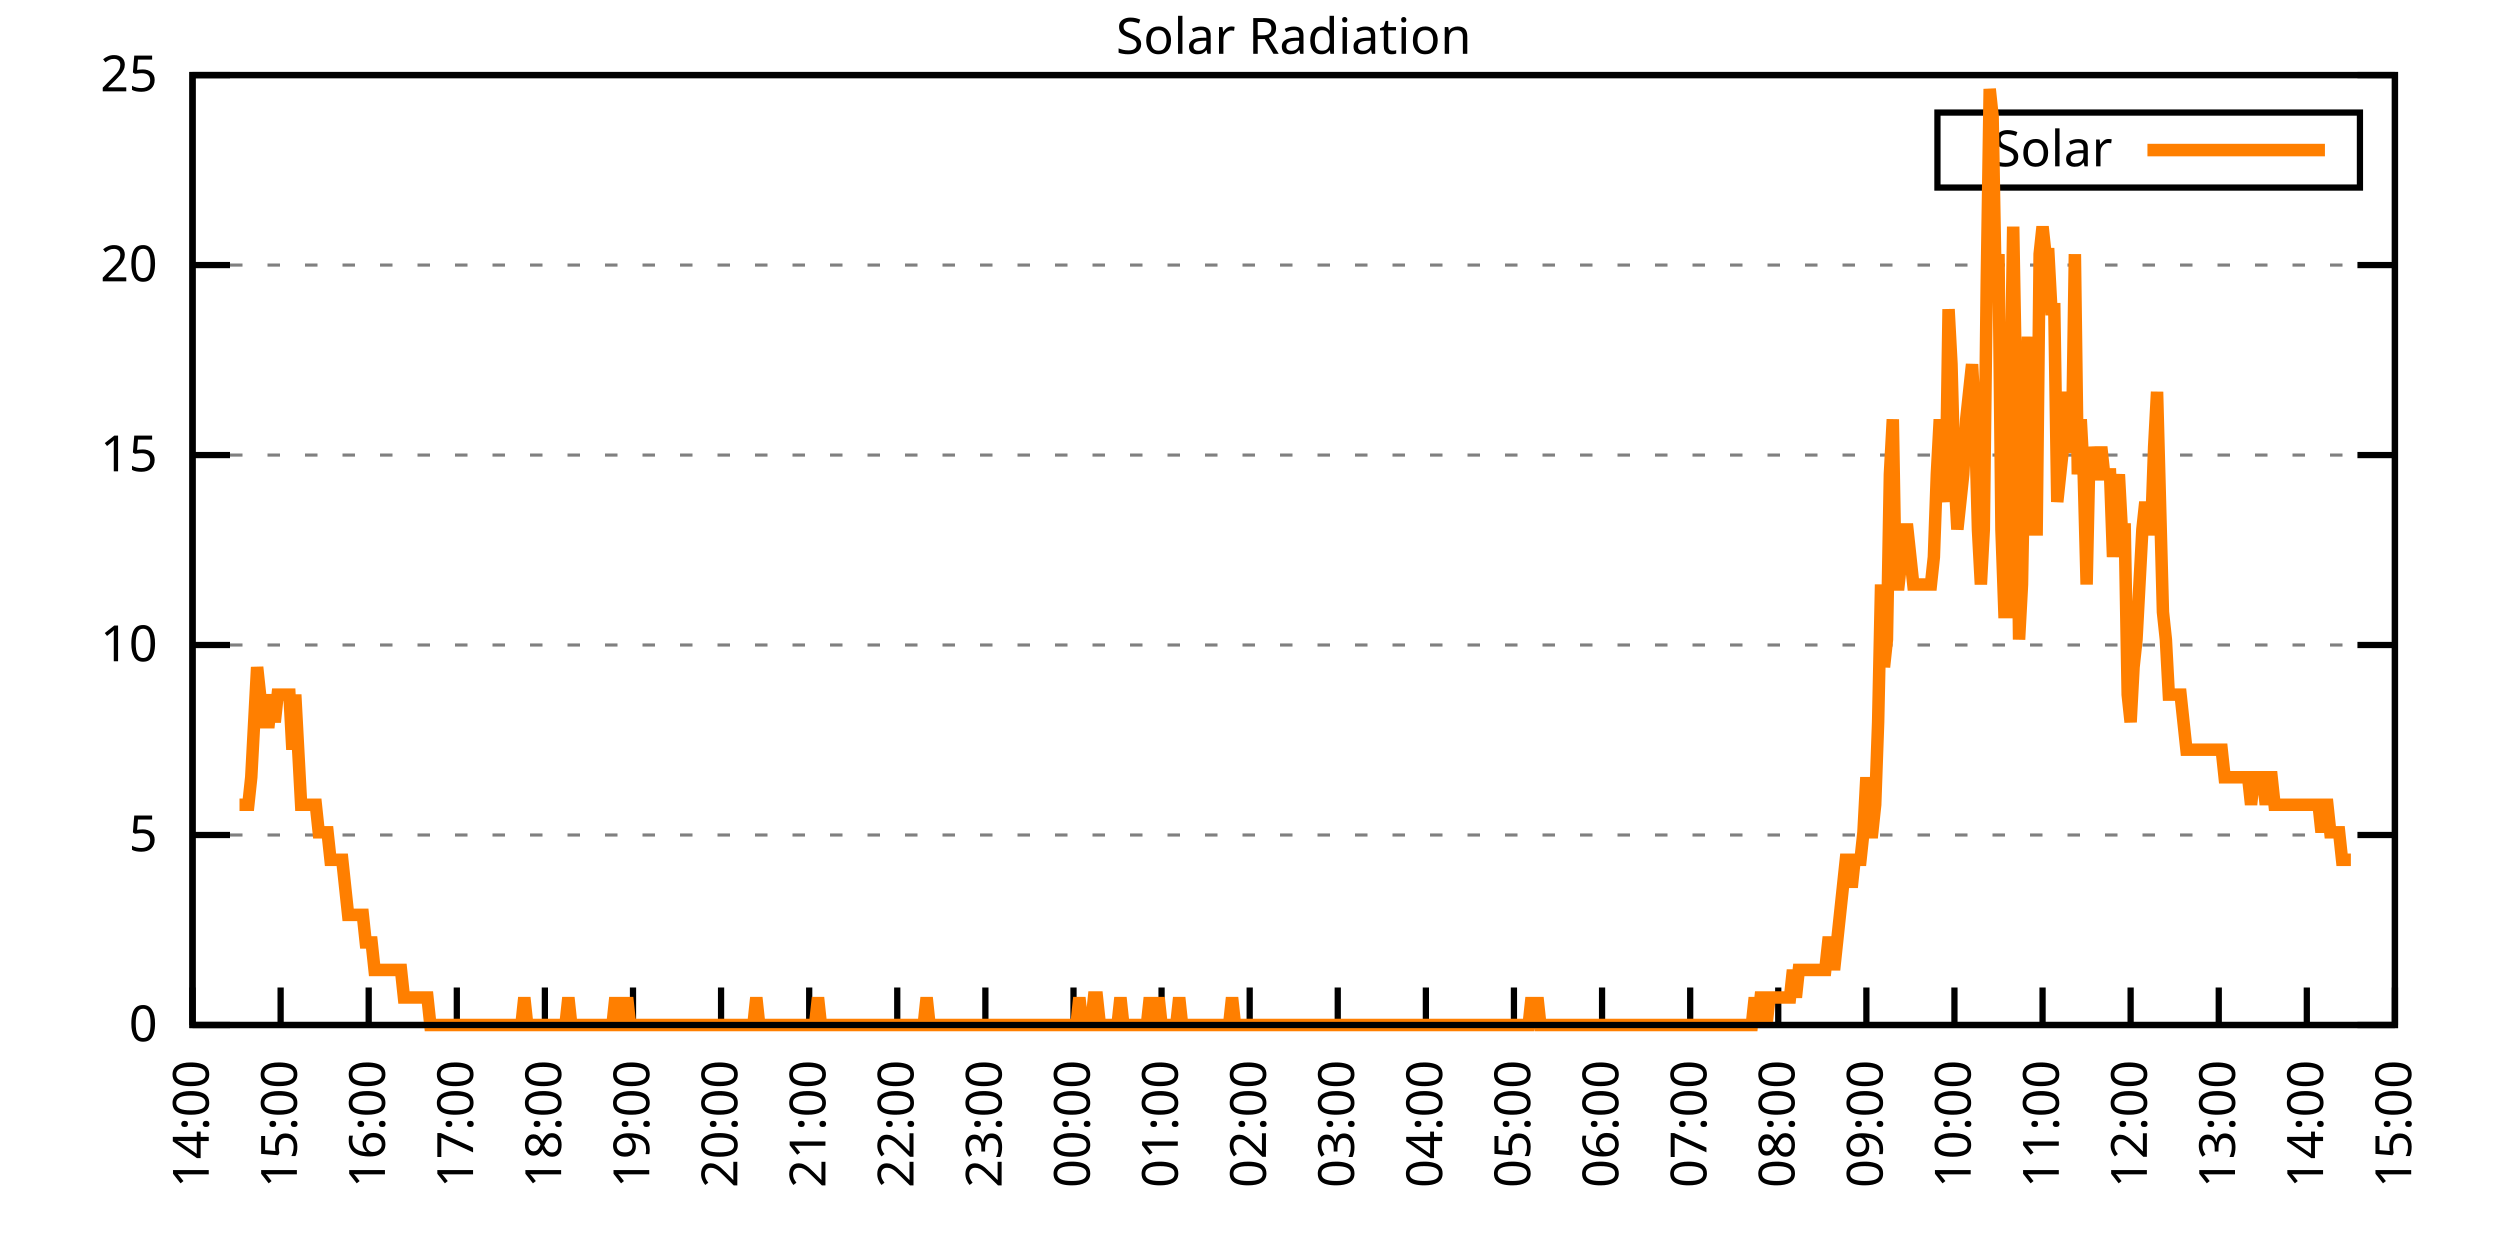
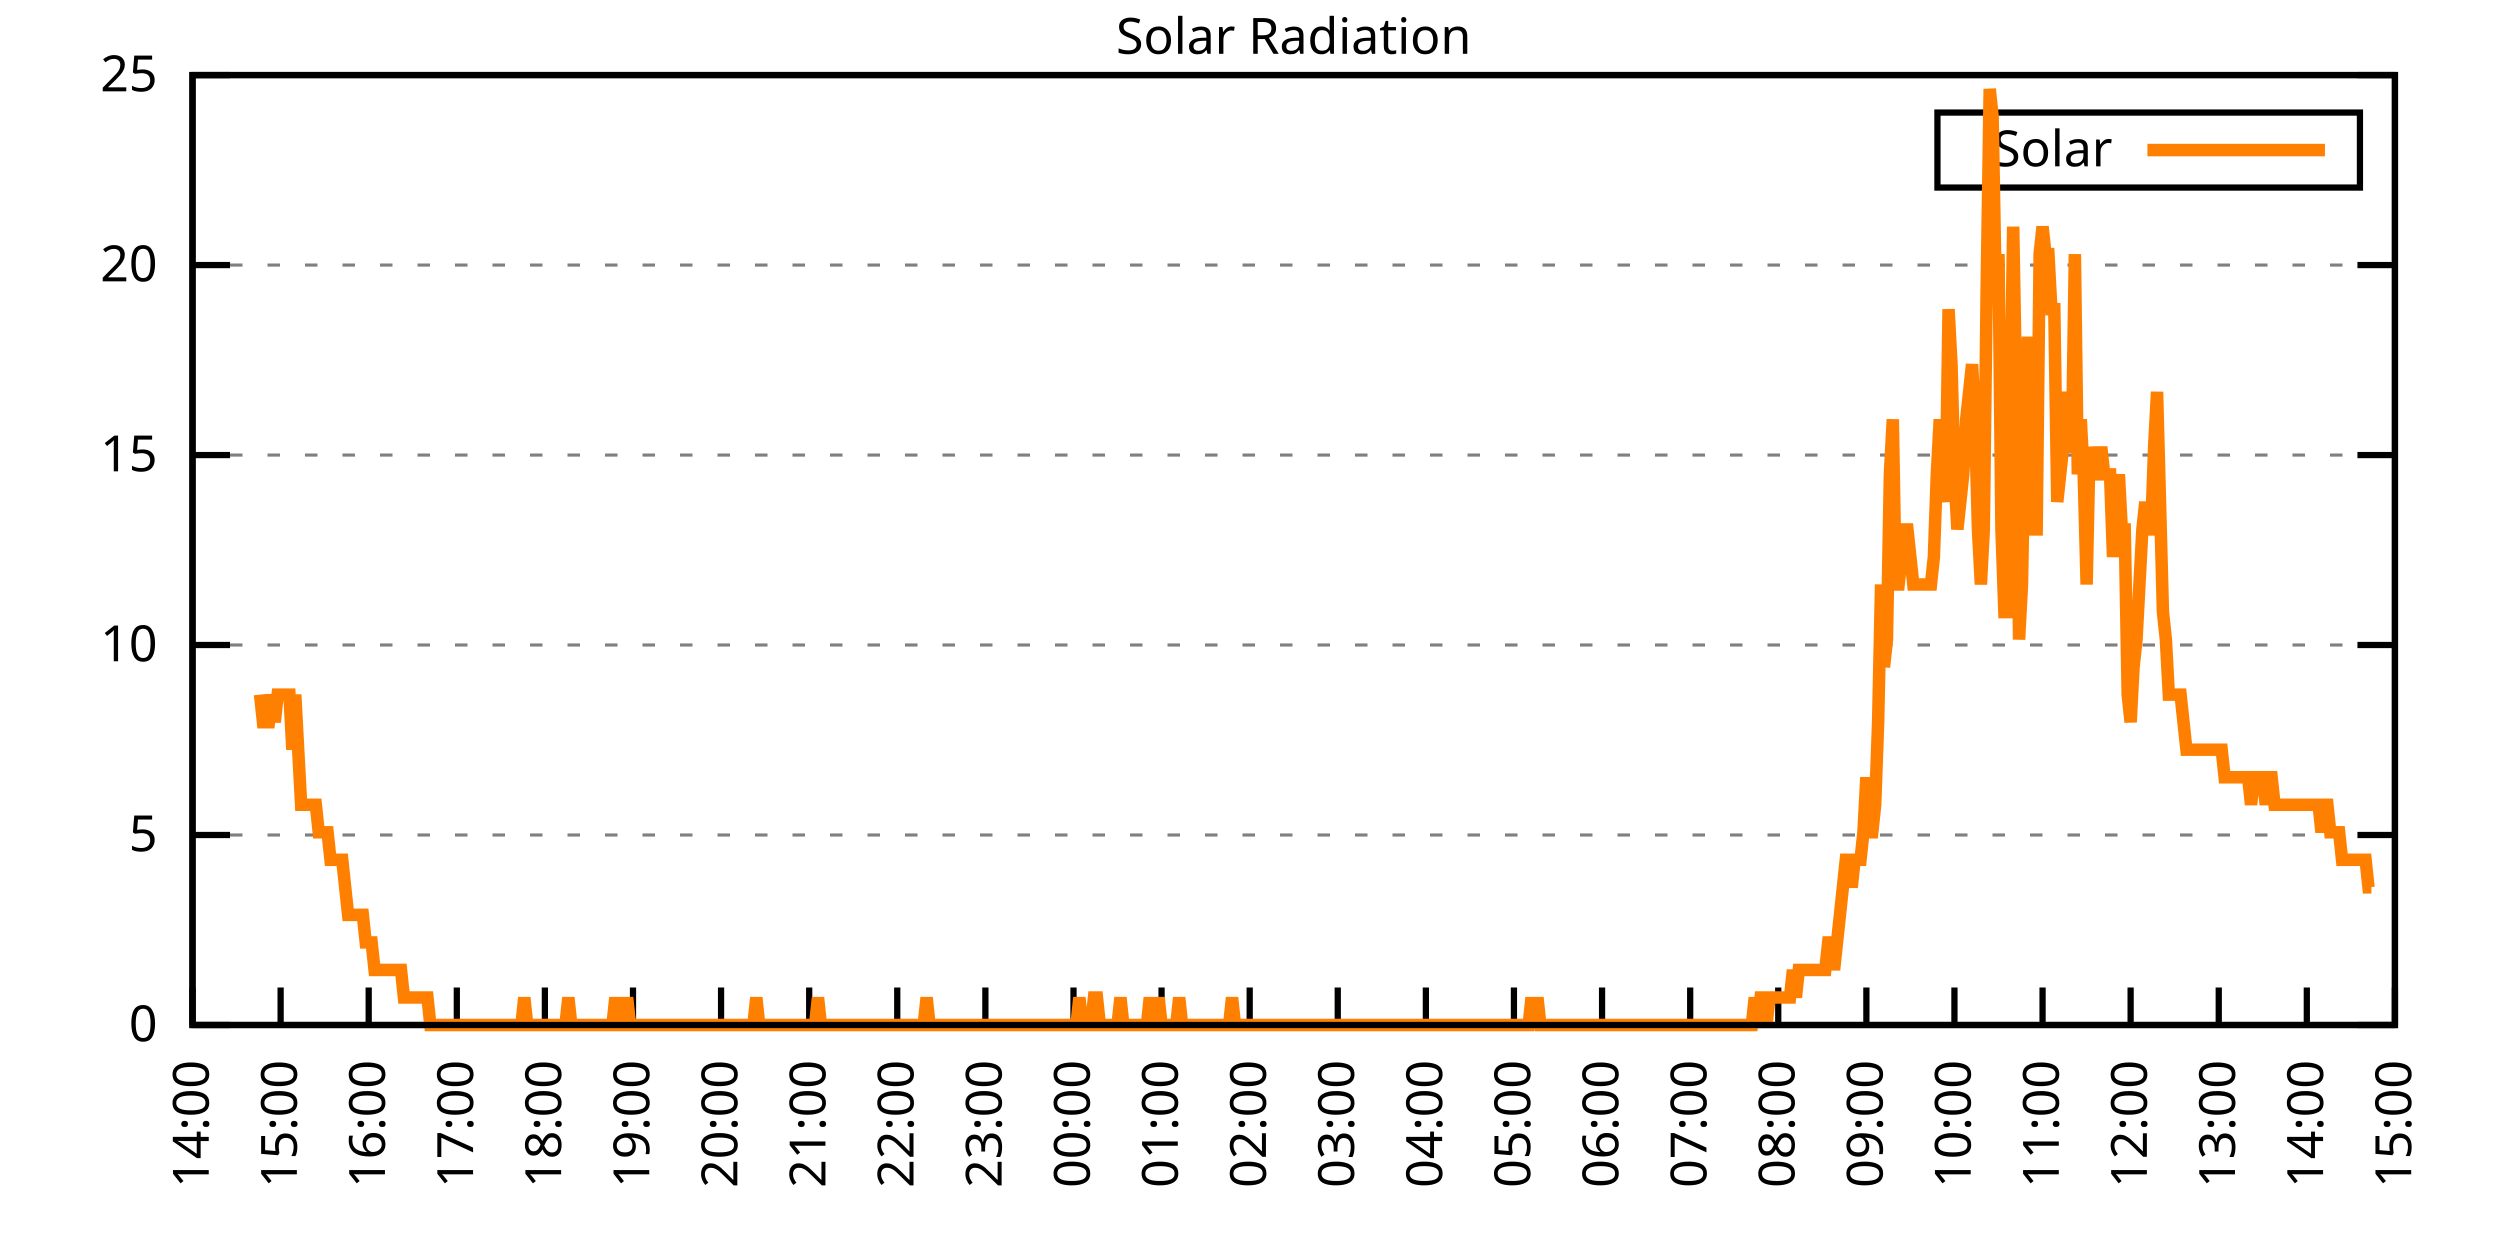
<svg xmlns="http://www.w3.org/2000/svg" xmlns:xlink="http://www.w3.org/1999/xlink" width="400" height="200" viewBox="0 0 400 200">
  <g id="gnuplot_canvas">
    <rect x="0" y="0" width="400" height="200" fill="none" />
    <defs>
      <circle id="gpDot" r="0.5" stroke-width="0.5" stroke="currentColor" />
      <path id="gpPt0" stroke-width="0.333" stroke="currentColor" d="M-1,0 h2 M0,-1 v2" />
      <path id="gpPt1" stroke-width="0.333" stroke="currentColor" d="M-1,-1 L1,1 M1,-1 L-1,1" />
      <path id="gpPt2" stroke-width="0.333" stroke="currentColor" d="M-1,0 L1,0 M0,-1 L0,1 M-1,-1 L1,1 M-1,1 L1,-1" />
      <rect id="gpPt3" stroke-width="0.333" stroke="currentColor" x="-1" y="-1" width="2" height="2" />
      <rect id="gpPt4" stroke-width="0.333" stroke="currentColor" fill="currentColor" x="-1" y="-1" width="2" height="2" />
      <circle id="gpPt5" stroke-width="0.333" stroke="currentColor" cx="0" cy="0" r="1" />
      <use xlink:href="#gpPt5" id="gpPt6" fill="currentColor" stroke="none" />
      <path id="gpPt7" stroke-width="0.333" stroke="currentColor" d="M0,-1.33 L-1.33,0.67 L1.33,0.67 z" />
      <use xlink:href="#gpPt7" id="gpPt8" fill="currentColor" stroke="none" />
      <use xlink:href="#gpPt7" id="gpPt9" stroke="currentColor" transform="rotate(180)" />
      <use xlink:href="#gpPt9" id="gpPt10" fill="currentColor" stroke="none" />
      <use xlink:href="#gpPt3" id="gpPt11" stroke="currentColor" transform="rotate(45)" />
      <use xlink:href="#gpPt11" id="gpPt12" fill="currentColor" stroke="none" />
      <path id="gpPt13" stroke-width="0.333" stroke="currentColor" d="M0,1.330 L1.265,0.411 L0.782,-1.067 L-0.782,-1.076 L-1.265,0.411 z" />
      <use xlink:href="#gpPt13" id="gpPt14" fill="currentColor" stroke="none" />
      <filter id="textbox" filterUnits="objectBoundingBox" x="0" y="0" height="1" width="1">
        <feFlood flood-color="white" flood-opacity="1" result="bgnd" />
        <feComposite in="SourceGraphic" in2="bgnd" operator="atop" />
      </filter>
      <filter id="greybox" filterUnits="objectBoundingBox" x="0" y="0" height="1" width="1">
        <feFlood flood-color="lightgrey" flood-opacity="1" result="grey" />
        <feComposite in="SourceGraphic" in2="grey" operator="atop" />
      </filter>
    </defs>
    <g fill="none" color="white" stroke="currentColor" stroke-width="1.00" stroke-linecap="butt" stroke-linejoin="miter">
</g>
    <g fill="none" color="black" stroke="currentColor" stroke-width="1.00" stroke-linecap="butt" stroke-linejoin="miter">
      <g stroke="none" shape-rendering="crispEdges">
        <polygon fill="rgb(255, 255, 255)" points="30.80,164.00 383.18,164.00 383.18,12.02 30.80,12.02 " />
      </g>
    </g>
    <g fill="none" color="black" stroke="currentColor" stroke-width="1.00" stroke-linecap="butt" stroke-linejoin="miter">
</g>
    <g fill="none" color="black" stroke="black" stroke-width="0.50" stroke-linecap="butt" stroke-linejoin="miter">
</g>
    <g fill="none" color="gray" stroke="currentColor" stroke-width="0.50" stroke-linecap="butt" stroke-linejoin="miter">
      <path stroke="gray" stroke-dasharray="2,4" class="gridline" d="M30.80,164.00 L383.19,164.00  " />
    </g>
    <g fill="none" color="gray" stroke="gray" stroke-width="1.00" stroke-linecap="butt" stroke-linejoin="miter">
</g>
    <g fill="none" color="black" stroke="currentColor" stroke-width="1.00" stroke-linecap="butt" stroke-linejoin="miter">
      <path stroke="black" d="M30.80,164.00 L36.80,164.00 M383.19,164.00 L377.19,164.00  " />
      <g transform="translate(25.20,166.60)" stroke="none" fill="black" font-family="Sans" font-size="8.00" text-anchor="end">
        <text>
          <tspan font-family="Sans"> 0</tspan>
        </text>
      </g>
    </g>
    <g fill="none" color="black" stroke="currentColor" stroke-width="1.00" stroke-linecap="butt" stroke-linejoin="miter">
</g>
    <g fill="none" color="black" stroke="black" stroke-width="0.50" stroke-linecap="butt" stroke-linejoin="miter">
</g>
    <g fill="none" color="gray" stroke="currentColor" stroke-width="0.50" stroke-linecap="butt" stroke-linejoin="miter">
      <path stroke="gray" stroke-dasharray="2,4" class="gridline" d="M30.80,133.60 L383.19,133.60  " />
    </g>
    <g fill="none" color="gray" stroke="gray" stroke-width="1.00" stroke-linecap="butt" stroke-linejoin="miter">
</g>
    <g fill="none" color="black" stroke="currentColor" stroke-width="1.00" stroke-linecap="butt" stroke-linejoin="miter">
      <path stroke="black" d="M30.80,133.60 L36.80,133.60 M383.19,133.60 L377.19,133.60  " />
      <g transform="translate(25.20,136.20)" stroke="none" fill="black" font-family="Sans" font-size="8.00" text-anchor="end">
        <text>
          <tspan font-family="Sans"> 5</tspan>
        </text>
      </g>
    </g>
    <g fill="none" color="black" stroke="currentColor" stroke-width="1.00" stroke-linecap="butt" stroke-linejoin="miter">
</g>
    <g fill="none" color="black" stroke="black" stroke-width="0.50" stroke-linecap="butt" stroke-linejoin="miter">
</g>
    <g fill="none" color="gray" stroke="currentColor" stroke-width="0.50" stroke-linecap="butt" stroke-linejoin="miter">
      <path stroke="gray" stroke-dasharray="2,4" class="gridline" d="M30.80,103.20 L383.19,103.20  " />
    </g>
    <g fill="none" color="gray" stroke="gray" stroke-width="1.00" stroke-linecap="butt" stroke-linejoin="miter">
</g>
    <g fill="none" color="black" stroke="currentColor" stroke-width="1.00" stroke-linecap="butt" stroke-linejoin="miter">
      <path stroke="black" d="M30.80,103.20 L36.80,103.20 M383.19,103.20 L377.19,103.20  " />
      <g transform="translate(25.20,105.80)" stroke="none" fill="black" font-family="Sans" font-size="8.00" text-anchor="end">
        <text>
          <tspan font-family="Sans"> 10</tspan>
        </text>
      </g>
    </g>
    <g fill="none" color="black" stroke="currentColor" stroke-width="1.00" stroke-linecap="butt" stroke-linejoin="miter">
</g>
    <g fill="none" color="black" stroke="black" stroke-width="0.50" stroke-linecap="butt" stroke-linejoin="miter">
</g>
    <g fill="none" color="gray" stroke="currentColor" stroke-width="0.50" stroke-linecap="butt" stroke-linejoin="miter">
      <path stroke="gray" stroke-dasharray="2,4" class="gridline" d="M30.80,72.81 L383.19,72.81  " />
    </g>
    <g fill="none" color="gray" stroke="gray" stroke-width="1.00" stroke-linecap="butt" stroke-linejoin="miter">
</g>
    <g fill="none" color="black" stroke="currentColor" stroke-width="1.00" stroke-linecap="butt" stroke-linejoin="miter">
      <path stroke="black" d="M30.80,72.81 L36.80,72.81 M383.19,72.81 L377.19,72.81  " />
      <g transform="translate(25.20,75.41)" stroke="none" fill="black" font-family="Sans" font-size="8.00" text-anchor="end">
        <text>
          <tspan font-family="Sans"> 15</tspan>
        </text>
      </g>
    </g>
    <g fill="none" color="black" stroke="currentColor" stroke-width="1.00" stroke-linecap="butt" stroke-linejoin="miter">
</g>
    <g fill="none" color="black" stroke="black" stroke-width="0.50" stroke-linecap="butt" stroke-linejoin="miter">
</g>
    <g fill="none" color="gray" stroke="currentColor" stroke-width="0.50" stroke-linecap="butt" stroke-linejoin="miter">
      <path stroke="gray" stroke-dasharray="2,4" class="gridline" d="M30.80,42.41 L383.19,42.41  " />
    </g>
    <g fill="none" color="gray" stroke="gray" stroke-width="1.00" stroke-linecap="butt" stroke-linejoin="miter">
</g>
    <g fill="none" color="black" stroke="currentColor" stroke-width="1.00" stroke-linecap="butt" stroke-linejoin="miter">
      <path stroke="black" d="M30.80,42.41 L36.80,42.41 M383.19,42.41 L377.19,42.41  " />
      <g transform="translate(25.20,45.01)" stroke="none" fill="black" font-family="Sans" font-size="8.00" text-anchor="end">
        <text>
          <tspan font-family="Sans"> 20</tspan>
        </text>
      </g>
    </g>
    <g fill="none" color="black" stroke="currentColor" stroke-width="1.00" stroke-linecap="butt" stroke-linejoin="miter">
</g>
    <g fill="none" color="black" stroke="black" stroke-width="0.50" stroke-linecap="butt" stroke-linejoin="miter">
</g>
    <g fill="none" color="gray" stroke="currentColor" stroke-width="0.50" stroke-linecap="butt" stroke-linejoin="miter">
      <path stroke="gray" stroke-dasharray="2,4" class="gridline" d="M30.80,12.01 L383.19,12.01  " />
    </g>
    <g fill="none" color="gray" stroke="gray" stroke-width="1.00" stroke-linecap="butt" stroke-linejoin="miter">
</g>
    <g fill="none" color="black" stroke="currentColor" stroke-width="1.00" stroke-linecap="butt" stroke-linejoin="miter">
      <path stroke="black" d="M30.80,12.01 L36.80,12.01 M383.19,12.01 L377.19,12.01  " />
      <g transform="translate(25.20,14.61)" stroke="none" fill="black" font-family="Sans" font-size="8.00" text-anchor="end">
        <text>
          <tspan font-family="Sans"> 25</tspan>
        </text>
      </g>
    </g>
    <g fill="none" color="black" stroke="currentColor" stroke-width="1.00" stroke-linecap="butt" stroke-linejoin="miter">
      <path stroke="black" d="M30.80,164.00 L30.80,158.00  " />
      <g transform="translate(33.40,169.60) rotate(270.00)" stroke="none" fill="black" font-family="Sans" font-size="8.00" text-anchor="end">
        <text>
          <tspan font-family="Sans">14:00</tspan>
        </text>
      </g>
    </g>
    <g fill="none" color="black" stroke="currentColor" stroke-width="1.00" stroke-linecap="butt" stroke-linejoin="miter">
      <path stroke="black" d="M44.90,164.00 L44.90,158.00  " />
      <g transform="translate(47.50,169.60) rotate(270.00)" stroke="none" fill="black" font-family="Sans" font-size="8.00" text-anchor="end">
        <text>
          <tspan font-family="Sans">15:00</tspan>
        </text>
      </g>
    </g>
    <g fill="none" color="black" stroke="currentColor" stroke-width="1.00" stroke-linecap="butt" stroke-linejoin="miter">
      <path stroke="black" d="M58.99,164.00 L58.99,158.00  " />
      <g transform="translate(61.59,169.60) rotate(270.00)" stroke="none" fill="black" font-family="Sans" font-size="8.00" text-anchor="end">
        <text>
          <tspan font-family="Sans">16:00</tspan>
        </text>
      </g>
    </g>
    <g fill="none" color="black" stroke="currentColor" stroke-width="1.00" stroke-linecap="butt" stroke-linejoin="miter">
      <path stroke="black" d="M73.09,164.00 L73.09,158.00  " />
      <g transform="translate(75.69,169.60) rotate(270.00)" stroke="none" fill="black" font-family="Sans" font-size="8.00" text-anchor="end">
        <text>
          <tspan font-family="Sans">17:00</tspan>
        </text>
      </g>
    </g>
    <g fill="none" color="black" stroke="currentColor" stroke-width="1.00" stroke-linecap="butt" stroke-linejoin="miter">
      <path stroke="black" d="M87.18,164.00 L87.18,158.00  " />
      <g transform="translate(89.78,169.60) rotate(270.00)" stroke="none" fill="black" font-family="Sans" font-size="8.00" text-anchor="end">
        <text>
          <tspan font-family="Sans">18:00</tspan>
        </text>
      </g>
    </g>
    <g fill="none" color="black" stroke="currentColor" stroke-width="1.00" stroke-linecap="butt" stroke-linejoin="miter">
      <path stroke="black" d="M101.28,164.00 L101.28,158.00  " />
      <g transform="translate(103.88,169.60) rotate(270.00)" stroke="none" fill="black" font-family="Sans" font-size="8.00" text-anchor="end">
        <text>
          <tspan font-family="Sans">19:00</tspan>
        </text>
      </g>
    </g>
    <g fill="none" color="black" stroke="currentColor" stroke-width="1.00" stroke-linecap="butt" stroke-linejoin="miter">
      <path stroke="black" d="M115.37,164.00 L115.37,158.00  " />
      <g transform="translate(117.97,169.60) rotate(270.00)" stroke="none" fill="black" font-family="Sans" font-size="8.00" text-anchor="end">
        <text>
          <tspan font-family="Sans">20:00</tspan>
        </text>
      </g>
    </g>
    <g fill="none" color="black" stroke="currentColor" stroke-width="1.00" stroke-linecap="butt" stroke-linejoin="miter">
      <path stroke="black" d="M129.47,164.00 L129.47,158.00  " />
      <g transform="translate(132.07,169.60) rotate(270.00)" stroke="none" fill="black" font-family="Sans" font-size="8.00" text-anchor="end">
        <text>
          <tspan font-family="Sans">21:00</tspan>
        </text>
      </g>
    </g>
    <g fill="none" color="black" stroke="currentColor" stroke-width="1.00" stroke-linecap="butt" stroke-linejoin="miter">
      <path stroke="black" d="M143.56,164.00 L143.56,158.00  " />
      <g transform="translate(146.16,169.60) rotate(270.00)" stroke="none" fill="black" font-family="Sans" font-size="8.00" text-anchor="end">
        <text>
          <tspan font-family="Sans">22:00</tspan>
        </text>
      </g>
    </g>
    <g fill="none" color="black" stroke="currentColor" stroke-width="1.00" stroke-linecap="butt" stroke-linejoin="miter">
      <path stroke="black" d="M157.66,164.00 L157.66,158.00  " />
      <g transform="translate(160.26,169.60) rotate(270.00)" stroke="none" fill="black" font-family="Sans" font-size="8.00" text-anchor="end">
        <text>
          <tspan font-family="Sans">23:00</tspan>
        </text>
      </g>
    </g>
    <g fill="none" color="black" stroke="currentColor" stroke-width="1.00" stroke-linecap="butt" stroke-linejoin="miter">
      <path stroke="black" d="M171.76,164.00 L171.76,158.00  " />
      <g transform="translate(174.36,169.60) rotate(270.00)" stroke="none" fill="black" font-family="Sans" font-size="8.00" text-anchor="end">
        <text>
          <tspan font-family="Sans">00:00</tspan>
        </text>
      </g>
    </g>
    <g fill="none" color="black" stroke="currentColor" stroke-width="1.00" stroke-linecap="butt" stroke-linejoin="miter">
      <path stroke="black" d="M185.85,164.00 L185.85,158.00  " />
      <g transform="translate(188.45,169.60) rotate(270.00)" stroke="none" fill="black" font-family="Sans" font-size="8.00" text-anchor="end">
        <text>
          <tspan font-family="Sans">01:00</tspan>
        </text>
      </g>
    </g>
    <g fill="none" color="black" stroke="currentColor" stroke-width="1.00" stroke-linecap="butt" stroke-linejoin="miter">
      <path stroke="black" d="M199.95,164.00 L199.95,158.00  " />
      <g transform="translate(202.55,169.60) rotate(270.00)" stroke="none" fill="black" font-family="Sans" font-size="8.00" text-anchor="end">
        <text>
          <tspan font-family="Sans">02:00</tspan>
        </text>
      </g>
    </g>
    <g fill="none" color="black" stroke="currentColor" stroke-width="1.00" stroke-linecap="butt" stroke-linejoin="miter">
      <path stroke="black" d="M214.04,164.00 L214.04,158.00  " />
      <g transform="translate(216.64,169.60) rotate(270.00)" stroke="none" fill="black" font-family="Sans" font-size="8.00" text-anchor="end">
        <text>
          <tspan font-family="Sans">03:00</tspan>
        </text>
      </g>
    </g>
    <g fill="none" color="black" stroke="currentColor" stroke-width="1.00" stroke-linecap="butt" stroke-linejoin="miter">
      <path stroke="black" d="M228.14,164.00 L228.14,158.00  " />
      <g transform="translate(230.74,169.60) rotate(270.00)" stroke="none" fill="black" font-family="Sans" font-size="8.00" text-anchor="end">
        <text>
          <tspan font-family="Sans">04:00</tspan>
        </text>
      </g>
    </g>
    <g fill="none" color="black" stroke="currentColor" stroke-width="1.00" stroke-linecap="butt" stroke-linejoin="miter">
      <path stroke="black" d="M242.23,164.00 L242.23,158.00  " />
      <g transform="translate(244.83,169.60) rotate(270.00)" stroke="none" fill="black" font-family="Sans" font-size="8.00" text-anchor="end">
        <text>
          <tspan font-family="Sans">05:00</tspan>
        </text>
      </g>
    </g>
    <g fill="none" color="black" stroke="currentColor" stroke-width="1.00" stroke-linecap="butt" stroke-linejoin="miter">
      <path stroke="black" d="M256.33,164.00 L256.33,158.00  " />
      <g transform="translate(258.93,169.60) rotate(270.00)" stroke="none" fill="black" font-family="Sans" font-size="8.00" text-anchor="end">
        <text>
          <tspan font-family="Sans">06:00</tspan>
        </text>
      </g>
    </g>
    <g fill="none" color="black" stroke="currentColor" stroke-width="1.00" stroke-linecap="butt" stroke-linejoin="miter">
      <path stroke="black" d="M270.43,164.00 L270.43,158.00  " />
      <g transform="translate(273.03,169.60) rotate(270.00)" stroke="none" fill="black" font-family="Sans" font-size="8.00" text-anchor="end">
        <text>
          <tspan font-family="Sans">07:00</tspan>
        </text>
      </g>
    </g>
    <g fill="none" color="black" stroke="currentColor" stroke-width="1.00" stroke-linecap="butt" stroke-linejoin="miter">
      <path stroke="black" d="M284.52,164.00 L284.52,158.00  " />
      <g transform="translate(287.12,169.60) rotate(270.00)" stroke="none" fill="black" font-family="Sans" font-size="8.00" text-anchor="end">
        <text>
          <tspan font-family="Sans">08:00</tspan>
        </text>
      </g>
    </g>
    <g fill="none" color="black" stroke="currentColor" stroke-width="1.00" stroke-linecap="butt" stroke-linejoin="miter">
      <path stroke="black" d="M298.62,164.00 L298.62,158.00  " />
      <g transform="translate(301.22,169.60) rotate(270.00)" stroke="none" fill="black" font-family="Sans" font-size="8.00" text-anchor="end">
        <text>
          <tspan font-family="Sans">09:00</tspan>
        </text>
      </g>
    </g>
    <g fill="none" color="black" stroke="currentColor" stroke-width="1.00" stroke-linecap="butt" stroke-linejoin="miter">
      <path stroke="black" d="M312.71,164.00 L312.71,158.00  " />
      <g transform="translate(315.31,169.60) rotate(270.00)" stroke="none" fill="black" font-family="Sans" font-size="8.00" text-anchor="end">
        <text>
          <tspan font-family="Sans">10:00</tspan>
        </text>
      </g>
    </g>
    <g fill="none" color="black" stroke="currentColor" stroke-width="1.00" stroke-linecap="butt" stroke-linejoin="miter">
      <path stroke="black" d="M326.81,164.00 L326.81,158.00  " />
      <g transform="translate(329.41,169.60) rotate(270.00)" stroke="none" fill="black" font-family="Sans" font-size="8.00" text-anchor="end">
        <text>
          <tspan font-family="Sans">11:00</tspan>
        </text>
      </g>
    </g>
    <g fill="none" color="black" stroke="currentColor" stroke-width="1.00" stroke-linecap="butt" stroke-linejoin="miter">
      <path stroke="black" d="M340.90,164.00 L340.90,158.00  " />
      <g transform="translate(343.50,169.60) rotate(270.00)" stroke="none" fill="black" font-family="Sans" font-size="8.00" text-anchor="end">
        <text>
          <tspan font-family="Sans">12:00</tspan>
        </text>
      </g>
    </g>
    <g fill="none" color="black" stroke="currentColor" stroke-width="1.00" stroke-linecap="butt" stroke-linejoin="miter">
      <path stroke="black" d="M355.00,164.00 L355.00,158.00  " />
      <g transform="translate(357.60,169.60) rotate(270.00)" stroke="none" fill="black" font-family="Sans" font-size="8.00" text-anchor="end">
        <text>
          <tspan font-family="Sans">13:00</tspan>
        </text>
      </g>
    </g>
    <g fill="none" color="black" stroke="currentColor" stroke-width="1.00" stroke-linecap="butt" stroke-linejoin="miter">
      <path stroke="black" d="M369.09,164.00 L369.09,158.00  " />
      <g transform="translate(371.69,169.60) rotate(270.00)" stroke="none" fill="black" font-family="Sans" font-size="8.00" text-anchor="end">
        <text>
          <tspan font-family="Sans">14:00</tspan>
        </text>
      </g>
    </g>
    <g fill="none" color="black" stroke="currentColor" stroke-width="1.00" stroke-linecap="butt" stroke-linejoin="miter">
      <path stroke="black" d="M383.19,164.00 L383.19,158.00  " />
      <g transform="translate(385.79,169.60) rotate(270.00)" stroke="none" fill="black" font-family="Sans" font-size="8.00" text-anchor="end">
        <text>
          <tspan font-family="Sans">15:00</tspan>
        </text>
      </g>
    </g>
    <g fill="none" color="black" stroke="currentColor" stroke-width="1.00" stroke-linecap="butt" stroke-linejoin="miter">
</g>
    <g fill="none" color="black" stroke="currentColor" stroke-width="1.00" stroke-linecap="butt" stroke-linejoin="miter">
      <path stroke="black" d="M30.80,12.01 L30.80,164.00 L383.19,164.00 L383.19,12.01 L30.80,12.01 Z  " />
    </g>
    <g fill="none" color="black" stroke="currentColor" stroke-width="1.00" stroke-linecap="butt" stroke-linejoin="miter">
</g>
    <g fill="none" color="black" stroke="currentColor" stroke-width="1.00" stroke-linecap="butt" stroke-linejoin="miter">
      <path stroke="black" d="M309.99,30.01 L309.99,18.01 L377.59,18.01 L377.59,30.01 L309.99,30.01 Z  " />
    </g>
    <g id="Solar_Radiation_plot_1">
      <g fill="none" color="white" stroke="black" stroke-width="2.00" stroke-linecap="butt" stroke-linejoin="miter">
</g>
      <g fill="none" color="black" stroke="currentColor" stroke-width="2.00" stroke-linecap="butt" stroke-linejoin="miter">
        <g transform="translate(337.99,26.61)" stroke="none" fill="black" font-family="Sans" font-size="8.00" text-anchor="end">
          <text>
            <tspan font-family="Sans">Solar</tspan>
          </text>
        </g>
      </g>
      <g fill="none" color="black" stroke="currentColor" stroke-width="2.00" stroke-linecap="butt" stroke-linejoin="miter">
-         <path stroke="rgb(255, 127,   0)" d="M343.59,24.01 L371.99,24.01 M38.32,128.76 L38.79,128.76 L39.26,128.76 L39.73,128.76 L40.20,124.36 L40.67,115.55   L41.14,106.74 L41.61,111.14 L42.08,115.55 L42.55,115.55 L43.02,115.55 L43.49,111.14 L43.96,115.55 L44.43,111.14   L44.90,111.14 L45.37,111.14 L45.84,111.14 L46.31,111.14 L46.78,119.95 L47.24,111.14 L47.71,119.95 L48.18,128.76   L48.65,128.76 L49.12,128.76 L49.59,128.76 L50.06,128.76 L50.53,128.76 L51.00,133.17 L51.47,133.17 L51.94,133.17   L52.41,133.17 L52.88,137.57 L53.35,137.57 L53.82,137.57 L54.29,137.57 L54.76,137.57 L55.23,141.98 L55.70,146.38   L56.17,146.38 L56.64,146.38 L57.11,146.38 L57.58,146.38 L58.05,146.38 L58.52,150.79 L58.99,150.79 L59.46,150.79   L59.93,155.19 L60.40,155.19 L60.87,155.19 L61.34,155.19 L61.81,155.19 L62.28,155.19 L62.75,155.19 L63.22,155.19   L63.69,155.19 L64.16,155.19 L64.63,159.60 L65.10,159.60 L65.57,159.60 L66.04,159.60 L66.51,159.60 L66.98,159.60   L67.45,159.60 L67.92,159.60 L68.39,159.60 L68.86,164.00 L69.33,164.00 L69.80,164.00 L70.27,164.00 L70.74,164.00   L71.21,164.00 L71.68,164.00 L72.15,164.00 L72.62,164.00 L73.09,164.00 L73.56,164.00 L74.03,164.00 L74.50,164.00   L74.97,164.00 L75.44,164.00 L75.91,164.00 L76.38,164.00 L76.85,164.00 L77.32,164.00 L77.79,164.00 L78.26,164.00   L78.73,164.00 L79.19,164.00 L79.66,164.00 L80.13,164.00 L80.60,164.00 L81.07,164.00 L81.54,164.00 L82.01,164.00   L82.48,164.00 L82.95,164.00 L83.42,164.00 L83.89,159.60 L84.36,164.00 L84.83,164.00 L85.30,164.00 L85.77,164.00   L86.24,164.00 L86.71,164.00 L87.18,164.00 L87.65,164.00 L88.12,164.00 L88.59,164.00 L89.06,164.00 L89.53,164.00   L90.00,164.00 L90.47,164.00 L90.94,159.60 L91.41,164.00 L91.88,164.00 L92.35,164.00 L92.82,164.00 L93.29,164.00   L93.76,164.00 L94.23,164.00 L94.70,164.00 L95.17,164.00 L95.64,164.00 L96.11,164.00 L96.58,164.00 L97.05,164.00   L97.52,164.00 L97.99,164.00 L98.46,159.60 L98.93,164.00 L99.40,164.00 L99.87,164.00 L100.34,159.60 L100.81,164.00   L101.28,164.00 L101.75,164.00 L102.22,164.00 L102.69,164.00 L103.16,164.00 L103.63,164.00 L104.10,164.00 L104.57,164.00   L105.04,164.00 L105.51,164.00 L105.98,164.00 L106.45,164.00 L106.92,164.00 L107.39,164.00 L107.86,164.00 L108.33,164.00   L108.80,164.00 L109.27,164.00 L109.74,164.00 L110.21,164.00 L110.68,164.00 L111.14,164.00 L111.61,164.00 L112.08,164.00   L112.55,164.00 L113.02,164.00 L113.49,164.00 L113.96,164.00 L114.43,164.00 L114.90,164.00 L115.37,164.00 L115.84,164.00   L116.31,164.00 L116.78,164.00 L117.25,164.00 L117.72,164.00 L118.19,164.00 L118.66,164.00 L119.13,164.00 L119.60,164.00   L120.07,164.00 L120.54,164.00 L121.01,159.60 L121.48,164.00 L121.95,164.00 L122.42,164.00 L122.89,164.00 L123.36,164.00   L123.83,164.00 L124.30,164.00 L124.77,164.00 L125.24,164.00 L125.71,164.00 L126.18,164.00 L126.65,164.00 L127.12,164.00   L127.59,164.00 L128.06,164.00 L128.53,164.00 L129.00,164.00 L129.47,164.00 L129.94,164.00 L130.41,164.00 L130.88,159.60   L131.35,164.00 L131.82,164.00 L132.29,164.00 L132.76,164.00 L133.23,164.00 L133.70,164.00 L134.17,164.00 L134.64,164.00   L135.11,164.00 L135.58,164.00 L136.05,164.00 L136.52,164.00 L136.99,164.00 L137.46,164.00 L137.93,164.00 L138.40,164.00   L138.87,164.00 L139.34,164.00 L139.81,164.00 L140.28,164.00 L140.75,164.00 L141.22,164.00 L141.69,164.00 L142.16,164.00   L142.63,164.00 L143.09,164.00 L143.56,164.00 L144.03,164.00 L144.50,164.00 L144.97,164.00 L145.44,164.00 L145.91,164.00   L146.38,164.00 L146.85,164.00 L147.32,164.00 L147.79,164.00 L148.26,159.60 L148.73,164.00 L149.20,164.00 L149.67,164.00   L150.14,164.00 L150.61,164.00 L151.08,164.00 L151.55,164.00 L152.02,164.00 L152.49,164.00 L152.96,164.00 L153.43,164.00   L153.90,164.00 L154.37,164.00 L154.84,164.00 L155.31,164.00 L155.78,164.00 L156.25,164.00 L156.72,164.00 L157.19,164.00   L157.66,164.00 L158.13,164.00 L158.60,164.00 L159.07,164.00 L159.54,164.00 L160.01,164.00 L160.48,164.00 L160.95,164.00   L161.42,164.00 L161.89,164.00 L162.36,164.00 L162.83,164.00 L163.30,164.00 L163.77,164.00 L164.24,164.00 L164.71,164.00   L165.18,164.00 L165.65,164.00 L166.12,164.00 L166.59,164.00 L167.06,164.00 L167.53,164.00 L168.00,164.00 L168.47,164.00   L168.94,164.00 L169.41,164.00 L169.88,164.00 L170.35,164.00 L170.82,164.00 L171.29,164.00 L171.76,164.00 L172.23,164.00   L172.70,159.60 L173.17,164.00 L173.64,164.00 L174.11,164.00 L174.58,164.00 L175.04,159.60 L175.51,159.60 L175.98,164.00   L176.45,164.00 L176.92,164.00 L177.39,164.00 L177.86,164.00 L178.33,164.00 L178.80,164.00 L179.27,159.60 L179.74,164.00   L180.21,164.00 L180.68,164.00 L181.15,164.00 L181.62,164.00 L182.09,164.00 L182.56,164.00 L183.03,164.00 L183.50,164.00   L183.97,159.60 L184.44,164.00 L184.91,164.00 L185.38,159.60 L185.85,164.00 L186.32,164.00 L186.79,164.00 L187.26,164.00   L187.73,164.00 L188.20,164.00 L188.67,159.60 L189.14,164.00 L189.61,164.00 L190.08,164.00 L190.55,164.00 L191.02,164.00   L191.49,164.00 L191.96,164.00 L192.43,164.00 L192.90,164.00 L193.37,164.00 L193.84,164.00 L194.31,164.00 L194.78,164.00   L195.25,164.00 L195.72,164.00 L196.19,164.00 L196.66,164.00 L197.13,159.60 L197.60,164.00 L198.07,164.00 L198.54,164.00   L199.01,164.00 L199.48,164.00 L199.95,164.00 L200.42,164.00 L200.89,164.00 L201.36,164.00 L201.83,164.00 L202.30,164.00   L202.77,164.00 L203.24,164.00 L203.71,164.00 L204.18,164.00 L204.65,164.00 L205.12,164.00 L205.59,164.00 L206.06,164.00   L206.53,164.00 L207.00,164.00 L207.46,164.00 L207.93,164.00 L208.40,164.00 L208.87,164.00 L209.34,164.00 L209.81,164.00   L210.28,164.00 L210.75,164.00 L211.22,164.00 L211.69,164.00 L212.16,164.00 L212.63,164.00 L213.10,164.00 L213.57,164.00   L214.04,164.00 L214.51,164.00 L214.98,164.00 L215.45,164.00 L215.92,164.00 L216.39,164.00 L216.86,164.00 L217.33,164.00   L217.80,164.00 L218.27,164.00 L218.74,164.00 L219.21,164.00 L219.68,164.00 L220.15,164.00 L220.62,164.00 L221.09,164.00   L221.56,164.00 L222.03,164.00 L222.50,164.00 L222.97,164.00 L223.44,164.00 L223.91,164.00 L224.38,164.00 L224.85,164.00   L225.32,164.00 L225.79,164.00 L226.26,164.00 L226.73,164.00 L227.20,164.00 L227.67,164.00 L228.14,164.00 L228.61,164.00   L229.08,164.00 L229.55,164.00 L230.02,164.00 L230.49,164.00 L230.96,164.00 L231.43,164.00 L231.90,164.00 L232.37,164.00   L232.84,164.00 L233.31,164.00 L233.78,164.00 L234.25,164.00 L234.72,164.00 L235.19,164.00 L235.66,164.00 L236.13,164.00   L236.60,164.00 L237.07,164.00 L237.54,164.00 L238.01,164.00 L238.48,164.00 L238.95,164.00 L239.41,164.00 L239.88,164.00   L240.35,164.00 L240.82,164.00 L241.29,164.00 L241.76,164.00 L242.23,164.00 L242.70,164.00 L243.17,164.00 L243.64,164.00   L244.11,164.00 L244.58,164.00 L245.05,159.60 L245.52,164.00 L245.99,159.60 L246.46,164.00 L246.93,164.00 L247.40,164.00   L247.87,164.00 L248.34,164.00 L248.81,164.00 L249.28,164.00 L249.75,164.00 L250.22,164.00 L250.69,164.00 L251.16,164.00   L251.63,164.00 L252.10,164.00 L252.57,164.00 L253.04,164.00 L253.51,164.00 L253.98,164.00 L254.45,164.00 L254.92,164.00   L255.39,164.00 L255.86,164.00 L256.33,164.00 L256.80,164.00 L257.27,164.00 L257.74,164.00 L258.21,164.00 L258.68,164.00   L259.15,164.00 L259.62,164.00 L260.09,164.00 L260.56,164.00 L261.03,164.00 L261.50,164.00 L261.97,164.00 L262.44,164.00   L262.91,164.00 L263.38,164.00 L263.85,164.00 L264.32,164.00 L264.79,164.00 L265.26,164.00 L265.73,164.00 L266.20,164.00   L266.67,164.00 L267.14,164.00 L267.61,164.00 L268.08,164.00 L268.55,164.00 L269.02,164.00 L269.49,164.00 L269.96,164.00   L270.43,164.00 L270.90,164.00 L271.36,164.00 L271.83,164.00 L272.30,164.00 L272.77,164.00 L273.24,164.00 L273.71,164.00   L274.18,164.00 L274.65,164.00 L275.12,164.00 L275.59,164.00 L276.06,164.00 L276.53,164.00 L277.00,164.00 L277.47,164.00   L277.94,164.00 L278.41,164.00 L278.88,164.00 L279.35,164.00 L279.82,164.00 L280.29,164.00 L280.76,159.60 L281.23,164.00   L281.70,159.60 L282.17,159.60 L282.64,164.00 L283.11,159.60 L283.58,159.60 L284.05,159.60 L284.52,159.60 L284.99,159.60   L285.46,159.60 L285.93,159.60 L286.40,159.60 L286.87,155.19 L287.34,159.60 L287.81,155.19 L288.28,155.19 L288.75,155.19   L289.22,155.19 L289.69,155.19 L290.16,155.19 L290.63,155.19 L291.10,155.19 L291.57,155.19 L292.04,155.19 L292.51,150.79   L292.98,150.79 L293.45,155.19 L293.92,150.79 L294.39,146.38 L294.86,141.98 L295.33,137.57 L295.80,137.57 L296.27,141.98   L296.74,137.57 L297.21,137.57 L297.68,137.57 L298.15,133.17 L298.62,124.36 L299.09,133.17 L299.56,133.17 L300.03,128.76   L300.50,115.55 L300.97,93.52 L301.44,106.74 L301.91,102.33 L302.38,75.90 L302.85,67.09 L303.31,93.52 L303.78,93.52   L304.25,89.12 L304.72,84.71 L305.19,84.71 L305.66,89.12 L306.13,93.52 L306.60,93.52 L307.07,93.52 L307.54,93.52   L308.01,93.52 L308.48,93.52 L308.95,93.52 L309.42,89.12 L309.89,75.90 L310.36,67.09 L310.83,75.90 L311.30,80.31   L311.77,49.47 L312.24,58.28 L312.71,75.90 L313.18,84.71 L313.65,80.31 L314.12,75.90 L314.59,67.09 L315.06,62.69   L315.53,58.28 L316.00,67.09 L316.47,84.71 L316.94,93.52 L317.41,84.71 L317.88,45.07 L318.35,14.23 L318.82,18.64   L319.29,45.07 L319.76,40.66 L320.23,84.71 L320.70,97.93 L321.17,97.93 L321.64,67.09 L322.11,36.26 L322.58,62.69   L323.05,102.33 L323.52,93.52 L323.99,67.09 L324.46,53.88 L324.93,71.50 L325.40,84.71 L325.87,84.71 L326.34,40.66   L326.81,36.26 L327.28,40.66 L327.75,40.66 L328.22,49.47 L328.69,49.47 L329.16,80.31 L329.63,75.90 L330.10,71.50   L330.57,62.69 L331.04,71.50 L331.51,71.50 L331.98,40.66 L332.45,75.90 L332.92,67.09 L333.39,75.90 L333.86,93.52   L334.33,71.50 L334.80,75.90 L335.26,75.90 L335.73,75.90 L336.20,71.50 L336.67,75.90 L337.14,75.90 L337.61,75.90   L338.08,89.12 L338.55,80.31 L339.02,75.90 L339.49,84.71 L339.96,84.71 L340.43,111.14 L340.90,115.55 L341.37,106.74   L341.84,102.33 L342.31,93.52 L342.78,84.71 L343.25,80.31 L343.72,84.71 L344.19,84.71 L344.66,71.50 L345.13,62.69   L345.60,80.31 L346.07,97.93 L346.54,102.33 L347.01,111.14 L347.48,111.14 L347.95,111.14 L348.42,111.14 L348.89,111.14   L349.36,115.55 L349.83,119.95 L350.30,119.95 L350.77,119.95 L351.24,119.95 L351.71,119.95 L352.18,119.95 L352.65,119.95   L353.12,119.95 L353.59,119.95 L354.06,119.95 L354.53,119.95 L355.00,119.95 L355.47,119.95 L355.94,124.36 L356.41,124.36   L356.88,124.36 L357.35,124.36 L357.82,124.36 L358.29,124.36 L358.76,124.36 L359.23,124.36 L359.70,124.36 L360.17,128.76   L360.64,124.36 L361.11,124.36 L361.58,124.36 L362.05,124.36 L362.52,128.76 L362.99,124.36 L363.46,124.36 L363.93,128.76   L364.40,128.76 L364.87,128.76 L365.34,128.76 L365.81,128.76 L366.28,128.76 L366.75,128.76 L367.21,128.76 L367.68,128.76   L368.15,128.76 L368.62,128.76 L369.09,128.76 L369.56,128.76 L370.03,128.76 L370.50,128.76 L370.97,128.76 L371.44,133.17   L371.91,128.76 L372.38,128.76 L372.85,133.17 L373.32,133.17 L373.79,133.17 L374.26,133.17 L374.73,137.57 L375.20,137.57   L375.67,137.57 L376.14,137.57  " />
+         <path stroke="rgb(255, 127,   0)" d="M343.59,24.01 L371.99,24.01 M41.61,111.14 L42.08,115.55 L42.55,115.55 L43.02,115.55 L43.49,111.14 L43.96,115.55   L44.43,111.14 L44.90,111.14 L45.37,111.14 L45.84,111.14 L46.31,111.14 L46.78,119.95 L47.24,111.14 L47.71,119.95   L48.18,128.76 L48.65,128.76 L49.12,128.76 L49.59,128.76 L50.06,128.76 L50.53,128.76 L51.00,133.17 L51.47,133.17   L51.94,133.17 L52.41,133.17 L52.88,137.57 L53.35,137.57 L53.82,137.57 L54.29,137.57 L54.76,137.57 L55.23,141.98   L55.70,146.38 L56.17,146.38 L56.64,146.38 L57.11,146.38 L57.58,146.38 L58.05,146.38 L58.52,150.79 L58.99,150.79   L59.46,150.79 L59.93,155.19 L60.40,155.19 L60.87,155.19 L61.34,155.19 L61.81,155.19 L62.28,155.19 L62.75,155.19   L63.22,155.19 L63.69,155.19 L64.16,155.19 L64.63,159.60 L65.10,159.60 L65.57,159.60 L66.04,159.60 L66.51,159.60   L66.98,159.60 L67.45,159.60 L67.92,159.60 L68.39,159.60 L68.86,164.00 L69.33,164.00 L69.80,164.00 L70.27,164.00   L70.74,164.00 L71.21,164.00 L71.68,164.00 L72.15,164.00 L72.62,164.00 L73.09,164.00 L73.56,164.00 L74.03,164.00   L74.50,164.00 L74.97,164.00 L75.44,164.00 L75.91,164.00 L76.38,164.00 L76.85,164.00 L77.32,164.00 L77.79,164.00   L78.26,164.00 L78.73,164.00 L79.19,164.00 L79.66,164.00 L80.13,164.00 L80.60,164.00 L81.07,164.00 L81.54,164.00   L82.01,164.00 L82.48,164.00 L82.95,164.00 L83.42,164.00 L83.89,159.60 L84.36,164.00 L84.83,164.00 L85.30,164.00   L85.77,164.00 L86.24,164.00 L86.71,164.00 L87.18,164.00 L87.65,164.00 L88.12,164.00 L88.59,164.00 L89.06,164.00   L89.53,164.00 L90.00,164.00 L90.47,164.00 L90.94,159.60 L91.41,164.00 L91.88,164.00 L92.35,164.00 L92.82,164.00   L93.29,164.00 L93.76,164.00 L94.23,164.00 L94.70,164.00 L95.17,164.00 L95.64,164.00 L96.11,164.00 L96.58,164.00   L97.05,164.00 L97.52,164.00 L97.99,164.00 L98.46,159.60 L98.93,164.00 L99.40,164.00 L99.87,164.00 L100.34,159.60   L100.81,164.00 L101.28,164.00 L101.75,164.00 L102.22,164.00 L102.69,164.00 L103.16,164.00 L103.63,164.00 L104.10,164.00   L104.57,164.00 L105.04,164.00 L105.51,164.00 L105.98,164.00 L106.45,164.00 L106.92,164.00 L107.39,164.00 L107.86,164.00   L108.33,164.00 L108.80,164.00 L109.27,164.00 L109.74,164.00 L110.21,164.00 L110.68,164.00 L111.14,164.00 L111.61,164.00   L112.08,164.00 L112.55,164.00 L113.02,164.00 L113.49,164.00 L113.96,164.00 L114.43,164.00 L114.90,164.00 L115.37,164.00   L115.84,164.00 L116.31,164.00 L116.78,164.00 L117.25,164.00 L117.72,164.00 L118.19,164.00 L118.66,164.00 L119.13,164.00   L119.60,164.00 L120.07,164.00 L120.54,164.00 L121.01,159.60 L121.48,164.00 L121.95,164.00 L122.42,164.00 L122.89,164.00   L123.36,164.00 L123.83,164.00 L124.30,164.00 L124.77,164.00 L125.24,164.00 L125.71,164.00 L126.18,164.00 L126.65,164.00   L127.12,164.00 L127.59,164.00 L128.06,164.00 L128.53,164.00 L129.00,164.00 L129.47,164.00 L129.94,164.00 L130.41,164.00   L130.88,159.60 L131.35,164.00 L131.82,164.00 L132.29,164.00 L132.76,164.00 L133.23,164.00 L133.70,164.00 L134.17,164.00   L134.64,164.00 L135.11,164.00 L135.58,164.00 L136.05,164.00 L136.52,164.00 L136.99,164.00 L137.46,164.00 L137.93,164.00   L138.40,164.00 L138.87,164.00 L139.34,164.00 L139.81,164.00 L140.28,164.00 L140.75,164.00 L141.22,164.00 L141.69,164.00   L142.16,164.00 L142.63,164.00 L143.09,164.00 L143.56,164.00 L144.03,164.00 L144.50,164.00 L144.97,164.00 L145.44,164.00   L145.91,164.00 L146.38,164.00 L146.85,164.00 L147.32,164.00 L147.79,164.00 L148.26,159.60 L148.73,164.00 L149.20,164.00   L149.67,164.00 L150.14,164.00 L150.61,164.00 L151.08,164.00 L151.55,164.00 L152.02,164.00 L152.49,164.00 L152.96,164.00   L153.43,164.00 L153.90,164.00 L154.37,164.00 L154.84,164.00 L155.31,164.00 L155.78,164.00 L156.25,164.00 L156.72,164.00   L157.19,164.00 L157.66,164.00 L158.13,164.00 L158.60,164.00 L159.07,164.00 L159.54,164.00 L160.01,164.00 L160.48,164.00   L160.95,164.00 L161.42,164.00 L161.89,164.00 L162.36,164.00 L162.83,164.00 L163.30,164.00 L163.77,164.00 L164.24,164.00   L164.71,164.00 L165.18,164.00 L165.65,164.00 L166.12,164.00 L166.59,164.00 L167.06,164.00 L167.53,164.00 L168.00,164.00   L168.47,164.00 L168.94,164.00 L169.41,164.00 L169.88,164.00 L170.35,164.00 L170.82,164.00 L171.29,164.00 L171.76,164.00   L172.23,164.00 L172.70,159.60 L173.17,164.00 L173.64,164.00 L174.11,164.00 L174.58,164.00 L175.04,159.60 L175.51,159.60   L175.98,164.00 L176.45,164.00 L176.92,164.00 L177.39,164.00 L177.86,164.00 L178.33,164.00 L178.80,164.00 L179.27,159.60   L179.74,164.00 L180.21,164.00 L180.68,164.00 L181.15,164.00 L181.62,164.00 L182.09,164.00 L182.56,164.00 L183.03,164.00   L183.50,164.00 L183.97,159.60 L184.44,164.00 L184.91,164.00 L185.38,159.60 L185.85,164.00 L186.32,164.00 L186.79,164.00   L187.26,164.00 L187.73,164.00 L188.20,164.00 L188.67,159.60 L189.14,164.00 L189.61,164.00 L190.08,164.00 L190.55,164.00   L191.02,164.00 L191.49,164.00 L191.96,164.00 L192.43,164.00 L192.90,164.00 L193.37,164.00 L193.84,164.00 L194.31,164.00   L194.78,164.00 L195.25,164.00 L195.72,164.00 L196.19,164.00 L196.66,164.00 L197.13,159.60 L197.60,164.00 L198.07,164.00   L198.54,164.00 L199.01,164.00 L199.48,164.00 L199.95,164.00 L200.42,164.00 L200.89,164.00 L201.36,164.00 L201.83,164.00   L202.30,164.00 L202.77,164.00 L203.24,164.00 L203.71,164.00 L204.18,164.00 L204.65,164.00 L205.12,164.00 L205.59,164.00   L206.06,164.00 L206.53,164.00 L207.00,164.00 L207.46,164.00 L207.93,164.00 L208.40,164.00 L208.87,164.00 L209.34,164.00   L209.81,164.00 L210.28,164.00 L210.75,164.00 L211.22,164.00 L211.69,164.00 L212.16,164.00 L212.63,164.00 L213.10,164.00   L213.57,164.00 L214.04,164.00 L214.51,164.00 L214.98,164.00 L215.45,164.00 L215.92,164.00 L216.39,164.00 L216.86,164.00   L217.33,164.00 L217.80,164.00 L218.27,164.00 L218.74,164.00 L219.21,164.00 L219.68,164.00 L220.15,164.00 L220.62,164.00   L221.09,164.00 L221.56,164.00 L222.03,164.00 L222.50,164.00 L222.97,164.00 L223.44,164.00 L223.91,164.00 L224.38,164.00   L224.85,164.00 L225.32,164.00 L225.79,164.00 L226.26,164.00 L226.73,164.00 L227.20,164.00 L227.67,164.00 L228.14,164.00   L228.61,164.00 L229.08,164.00 L229.55,164.00 L230.02,164.00 L230.49,164.00 L230.96,164.00 L231.43,164.00 L231.90,164.00   L232.37,164.00 L232.84,164.00 L233.31,164.00 L233.78,164.00 L234.25,164.00 L234.72,164.00 L235.19,164.00 L235.66,164.00   L236.13,164.00 L236.60,164.00 L237.07,164.00 L237.54,164.00 L238.01,164.00 L238.48,164.00 L238.95,164.00 L239.41,164.00   L239.88,164.00 L240.35,164.00 L240.82,164.00 L241.29,164.00 L241.76,164.00 L242.23,164.00 L242.70,164.00 L243.17,164.00   L243.64,164.00 L244.11,164.00 L244.58,164.00 L245.05,159.60 L245.52,164.00 L245.99,159.60 L246.46,164.00 L246.93,164.00   L247.40,164.00 L247.87,164.00 L248.34,164.00 L248.81,164.00 L249.28,164.00 L249.75,164.00 L250.22,164.00 L250.69,164.00   L251.16,164.00 L251.63,164.00 L252.10,164.00 L252.57,164.00 L253.04,164.00 L253.51,164.00 L253.98,164.00 L254.45,164.00   L254.92,164.00 L255.39,164.00 L255.86,164.00 L256.33,164.00 L256.80,164.00 L257.27,164.00 L257.74,164.00 L258.21,164.00   L258.68,164.00 L259.15,164.00 L259.62,164.00 L260.09,164.00 L260.56,164.00 L261.03,164.00 L261.50,164.00 L261.97,164.00   L262.44,164.00 L262.91,164.00 L263.38,164.00 L263.85,164.00 L264.32,164.00 L264.79,164.00 L265.26,164.00 L265.73,164.00   L266.20,164.00 L266.67,164.00 L267.14,164.00 L267.61,164.00 L268.08,164.00 L268.55,164.00 L269.02,164.00 L269.49,164.00   L269.96,164.00 L270.43,164.00 L270.90,164.00 L271.36,164.00 L271.83,164.00 L272.30,164.00 L272.77,164.00 L273.24,164.00   L273.71,164.00 L274.18,164.00 L274.65,164.00 L275.12,164.00 L275.59,164.00 L276.06,164.00 L276.53,164.00 L277.00,164.00   L277.47,164.00 L277.94,164.00 L278.41,164.00 L278.88,164.00 L279.35,164.00 L279.82,164.00 L280.29,164.00 L280.76,159.60   L281.23,164.00 L281.70,159.60 L282.17,159.60 L282.64,164.00 L283.11,159.60 L283.58,159.60 L284.05,159.60 L284.52,159.60   L284.99,159.60 L285.46,159.60 L285.93,159.60 L286.40,159.60 L286.87,155.19 L287.34,159.60 L287.81,155.19 L288.28,155.19   L288.75,155.19 L289.22,155.19 L289.69,155.19 L290.16,155.19 L290.63,155.19 L291.10,155.19 L291.57,155.19 L292.04,155.19   L292.51,150.79 L292.98,150.79 L293.45,155.19 L293.92,150.79 L294.39,146.38 L294.86,141.98 L295.33,137.57 L295.80,137.57   L296.27,141.98 L296.74,137.57 L297.21,137.57 L297.68,137.57 L298.15,133.17 L298.62,124.36 L299.09,133.17 L299.56,133.17   L300.03,128.76 L300.50,115.55 L300.97,93.52 L301.44,106.74 L301.91,102.33 L302.38,75.90 L302.85,67.09 L303.31,93.52   L303.78,93.52 L304.25,89.12 L304.72,84.71 L305.19,84.71 L305.66,89.12 L306.13,93.52 L306.60,93.52 L307.07,93.52   L307.54,93.52 L308.01,93.52 L308.48,93.52 L308.95,93.52 L309.42,89.12 L309.89,75.90 L310.36,67.09 L310.83,75.90   L311.30,80.31 L311.77,49.47 L312.24,58.28 L312.71,75.90 L313.18,84.71 L313.65,80.31 L314.12,75.90 L314.59,67.09   L315.06,62.69 L315.53,58.28 L316.00,67.09 L316.47,84.71 L316.94,93.52 L317.41,84.71 L317.88,45.07 L318.35,14.23   L318.82,18.64 L319.29,45.07 L319.76,40.66 L320.23,84.71 L320.70,97.93 L321.17,97.93 L321.64,67.09 L322.11,36.26   L322.58,62.69 L323.05,102.33 L323.52,93.52 L323.99,67.09 L324.46,53.88 L324.93,71.50 L325.40,84.71 L325.87,84.71   L326.34,40.66 L326.81,36.26 L327.28,40.66 L327.75,40.66 L328.22,49.47 L328.69,49.47 L329.16,80.31 L329.63,75.90   L330.10,71.50 L330.57,62.69 L331.04,71.50 L331.51,71.50 L331.98,40.66 L332.45,75.90 L332.92,67.09 L333.39,75.90   L333.86,93.52 L334.33,71.50 L334.80,75.90 L335.26,75.90 L335.73,75.90 L336.20,71.50 L336.67,75.90 L337.14,75.90   L337.61,75.90 L338.08,89.12 L338.55,80.31 L339.02,75.90 L339.49,84.71 L339.96,84.71 L340.43,111.14 L340.90,115.55   L341.37,106.74 L341.84,102.33 L342.31,93.52 L342.78,84.71 L343.25,80.31 L343.72,84.71 L344.19,84.71 L344.66,71.50   L345.13,62.69 L345.60,80.31 L346.07,97.93 L346.54,102.33 L347.01,111.14 L347.48,111.14 L347.95,111.14 L348.42,111.14   L348.89,111.14 L349.36,115.55 L349.83,119.95 L350.30,119.95 L350.77,119.95 L351.24,119.95 L351.71,119.95 L352.18,119.95   L352.65,119.95 L353.12,119.95 L353.59,119.95 L354.06,119.95 L354.53,119.95 L355.00,119.95 L355.47,119.95 L355.94,124.36   L356.41,124.36 L356.88,124.36 L357.35,124.36 L357.82,124.36 L358.29,124.36 L358.76,124.36 L359.23,124.36 L359.70,124.36   L360.17,128.76 L360.64,124.36 L361.11,124.36 L361.58,124.36 L362.05,124.36 L362.52,128.76 L362.99,124.36 L363.46,124.36   L363.93,128.76 L364.40,128.76 L364.87,128.76 L365.34,128.76 L365.81,128.76 L366.28,128.76 L366.75,128.76 L367.21,128.76   L367.68,128.76 L368.15,128.76 L368.62,128.76 L369.09,128.76 L369.56,128.76 L370.03,128.76 L370.50,128.76 L370.97,128.76   L371.44,133.17 L371.91,128.76 L372.38,128.76 L372.85,133.17 L373.32,133.17 L373.79,133.17 L374.26,133.17 L374.73,137.57   L375.20,137.57 L375.67,137.57 L376.14,137.57 L376.61,137.57 L377.08,137.57 L377.55,137.57 L378.02,137.57 L378.49,137.57   L378.96,141.98 L379.43,141.98  " />
      </g>
    </g>
    <g fill="none" color="black" stroke="currentColor" stroke-width="2.00" stroke-linecap="butt" stroke-linejoin="miter">
</g>
    <g fill="none" color="black" stroke="black" stroke-width="1.00" stroke-linecap="butt" stroke-linejoin="miter">
</g>
    <g fill="none" color="black" stroke="currentColor" stroke-width="1.00" stroke-linecap="butt" stroke-linejoin="miter">
      <path stroke="black" d="M30.80,12.01 L30.80,164.00 L383.19,164.00 L383.19,12.01 L30.80,12.01 Z  " />
      <g transform="translate(6.80,88.01) rotate(270.00)" stroke="none" fill="black" font-family="Sans" font-size="8.00" text-anchor="middle">
        <text />
      </g>
    </g>
    <g fill="none" color="black" stroke="currentColor" stroke-width="1.00" stroke-linecap="butt" stroke-linejoin="miter">
</g>
    <g fill="none" color="black" stroke="currentColor" stroke-width="1.00" stroke-linecap="butt" stroke-linejoin="miter">
      <g transform="translate(206.99,8.61)" stroke="none" fill="black" font-family="Sans" font-size="8.00" text-anchor="middle">
        <text>
          <tspan font-family="Sans">Solar Radiation</tspan>
        </text>
      </g>
    </g>
    <g fill="none" color="black" stroke="currentColor" stroke-width="1.00" stroke-linecap="butt" stroke-linejoin="miter">
</g>
  </g>
</svg>
